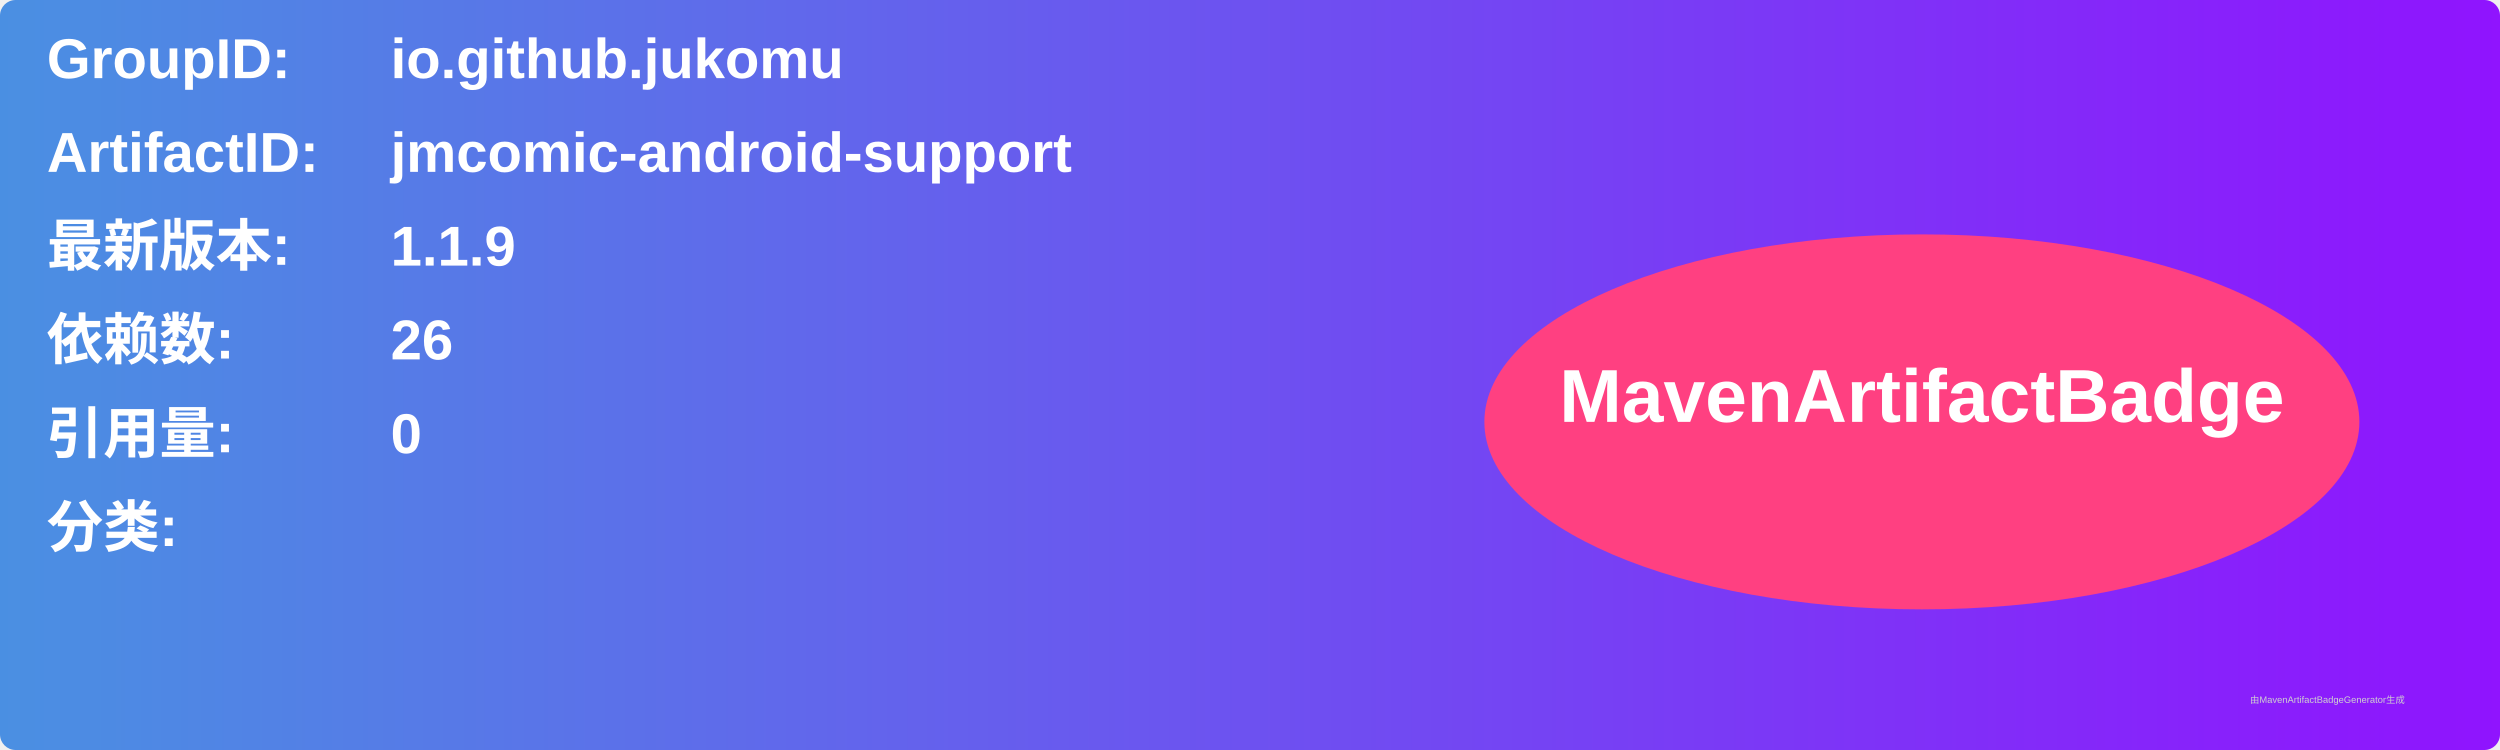
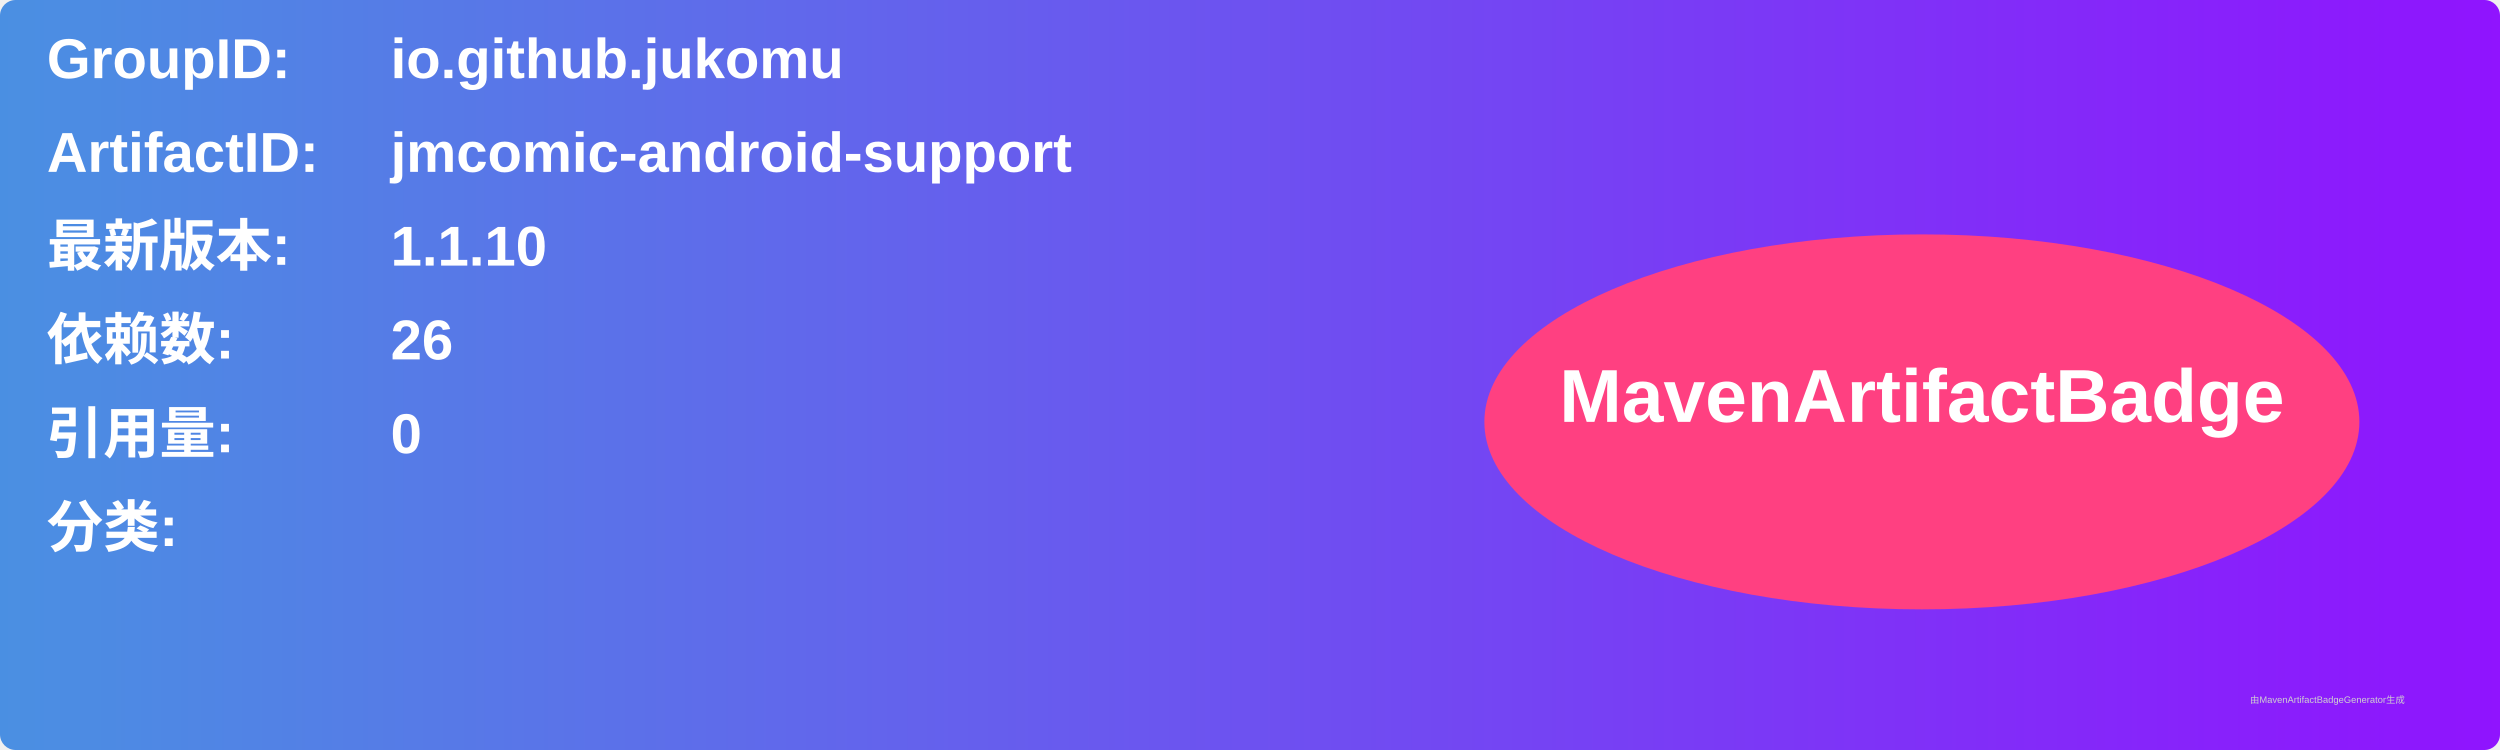
<svg xmlns="http://www.w3.org/2000/svg" width="800" height="240" viewBox="0 0 800 240">
  <linearGradient id="grad" x1="0%" y1="0%" x2="100%" y2="0%">
    <stop offset="0%" stop-color="#4a90e2" />
    <stop offset="100%" stop-color="#9013fe" />
  </linearGradient>
  <rect width="100%" height="100%" rx="5" ry="5" fill="url(#grad)" />
  <g transform="translate(15, 15)">
    <text x="0" y="10" font-family="Arial" font-size="18" fill="white" font-weight="bold" width="260">GroupID:</text>
    <text x="110" y="10" font-family="Arial" font-size="18" fill="white" font-weight="bold" width="460">io.github.jukomu</text>
    <text x="0" y="40" font-family="Arial" font-size="18" fill="white" font-weight="bold" width="260">ArtifactID:</text>
    <text x="110" y="40" font-family="Arial" font-size="18" fill="white" font-weight="bold" width="460">jmcomic-android-support</text>
    <text x="0" y="70" font-family="Arial" font-size="18" fill="white" font-weight="bold">最新版本:</text>
    <text x="110" y="70" font-family="Arial" font-size="18" fill="white" font-weight="bold">
-       <tspan font-weight="bold">1.1.9</tspan>
+       <tspan font-weight="bold">1.1.10</tspan>
    </text>
    <text x="0" y="100" font-family="Arial" font-size="18" fill="white" font-weight="bold">依赖数: </text>
    <text x="110" y="100" font-family="Arial" font-size="18" fill="white">
      <tspan font-weight="bold">26</tspan>
    </text>
    <text x="0" y="130" font-family="Arial" font-size="18" fill="white" font-weight="bold">引用量: </text>
    <text x="110" y="130" font-family="Arial" font-size="18" fill="white">
      <tspan font-weight="bold">0</tspan>
    </text>
    <text x="0" y="160" font-family="Arial" font-size="18" fill="white" font-weight="bold">分类:</text>
    <text x="10" y="190" font-family="Arial" font-size="10" fill="white">
      <tspan font-weight="bold" />
    </text>
    <ellipse cx="600" cy="120" rx="140" ry="60" fill="#ff4081" />
    <text x="600" y="120" text-anchor="middle" font-family="Arial" font-size="24" fill="white" font-weight="bold">MavenArtifactBadge</text>
  </g>
  <text x="720" y="225" font-family="Arial" font-size="3" fill="#d0d0d0">由MavenArtifactBadgeGenerator生成</text>
</svg>
